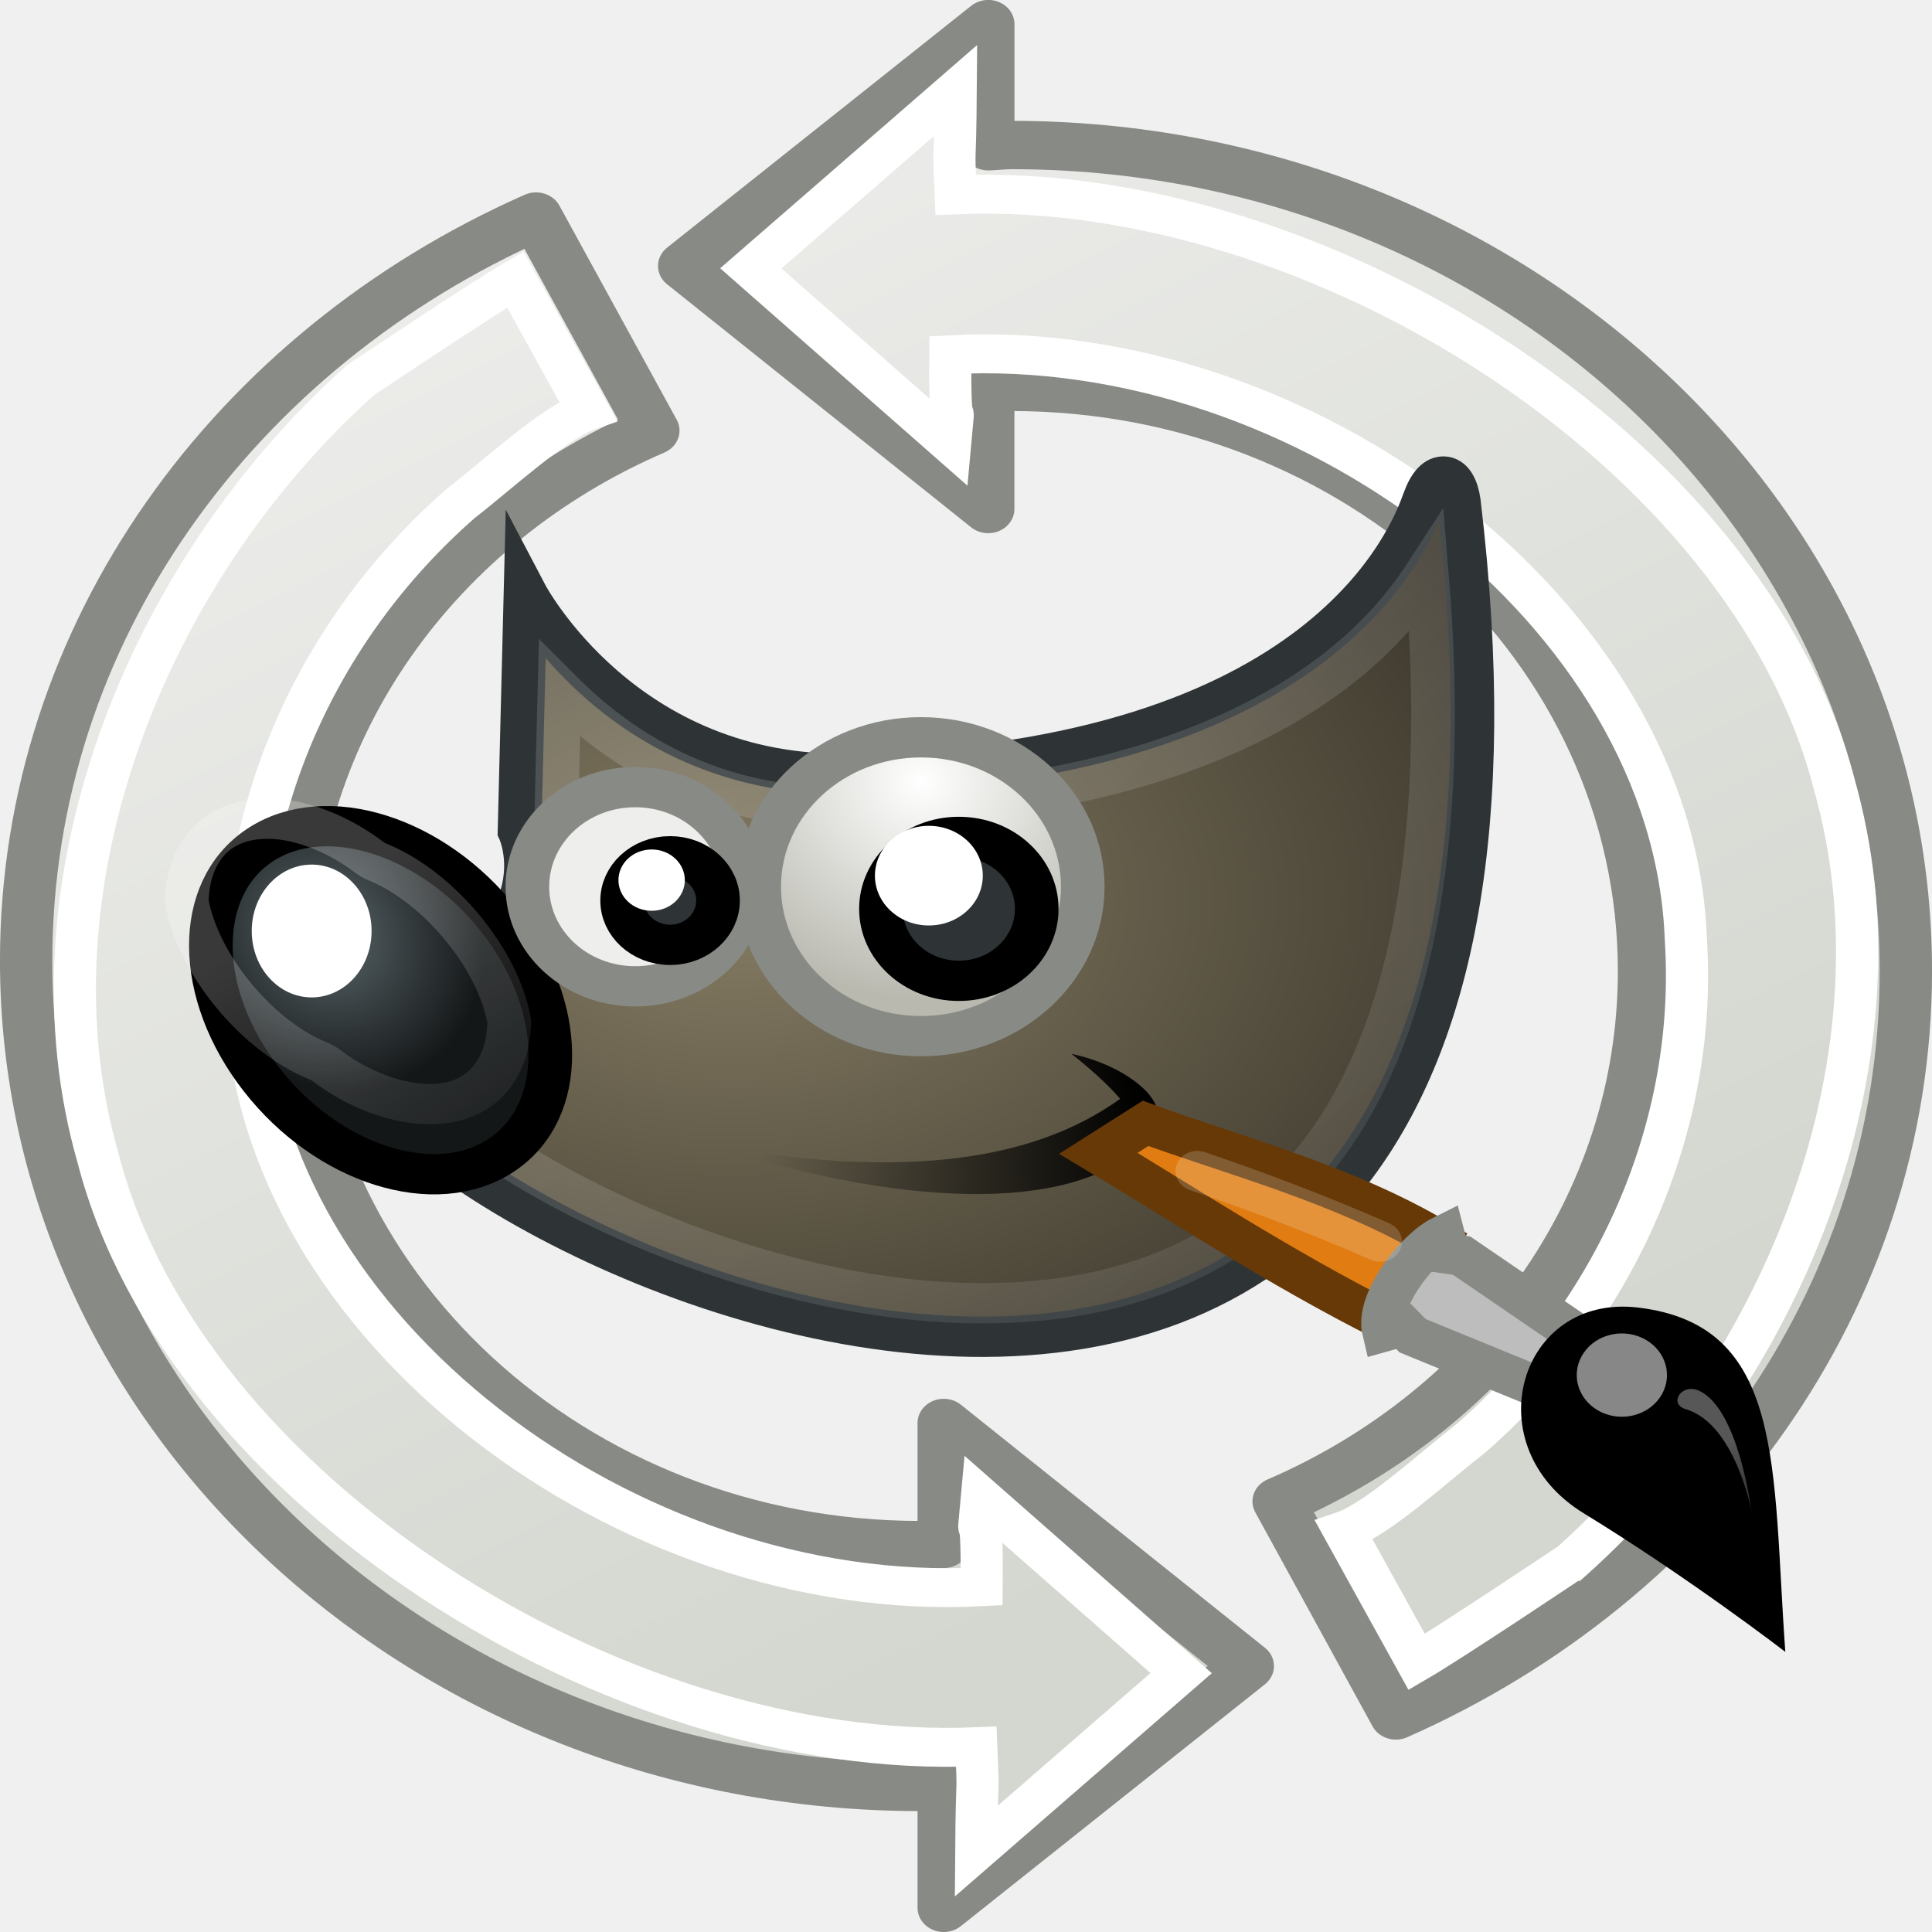
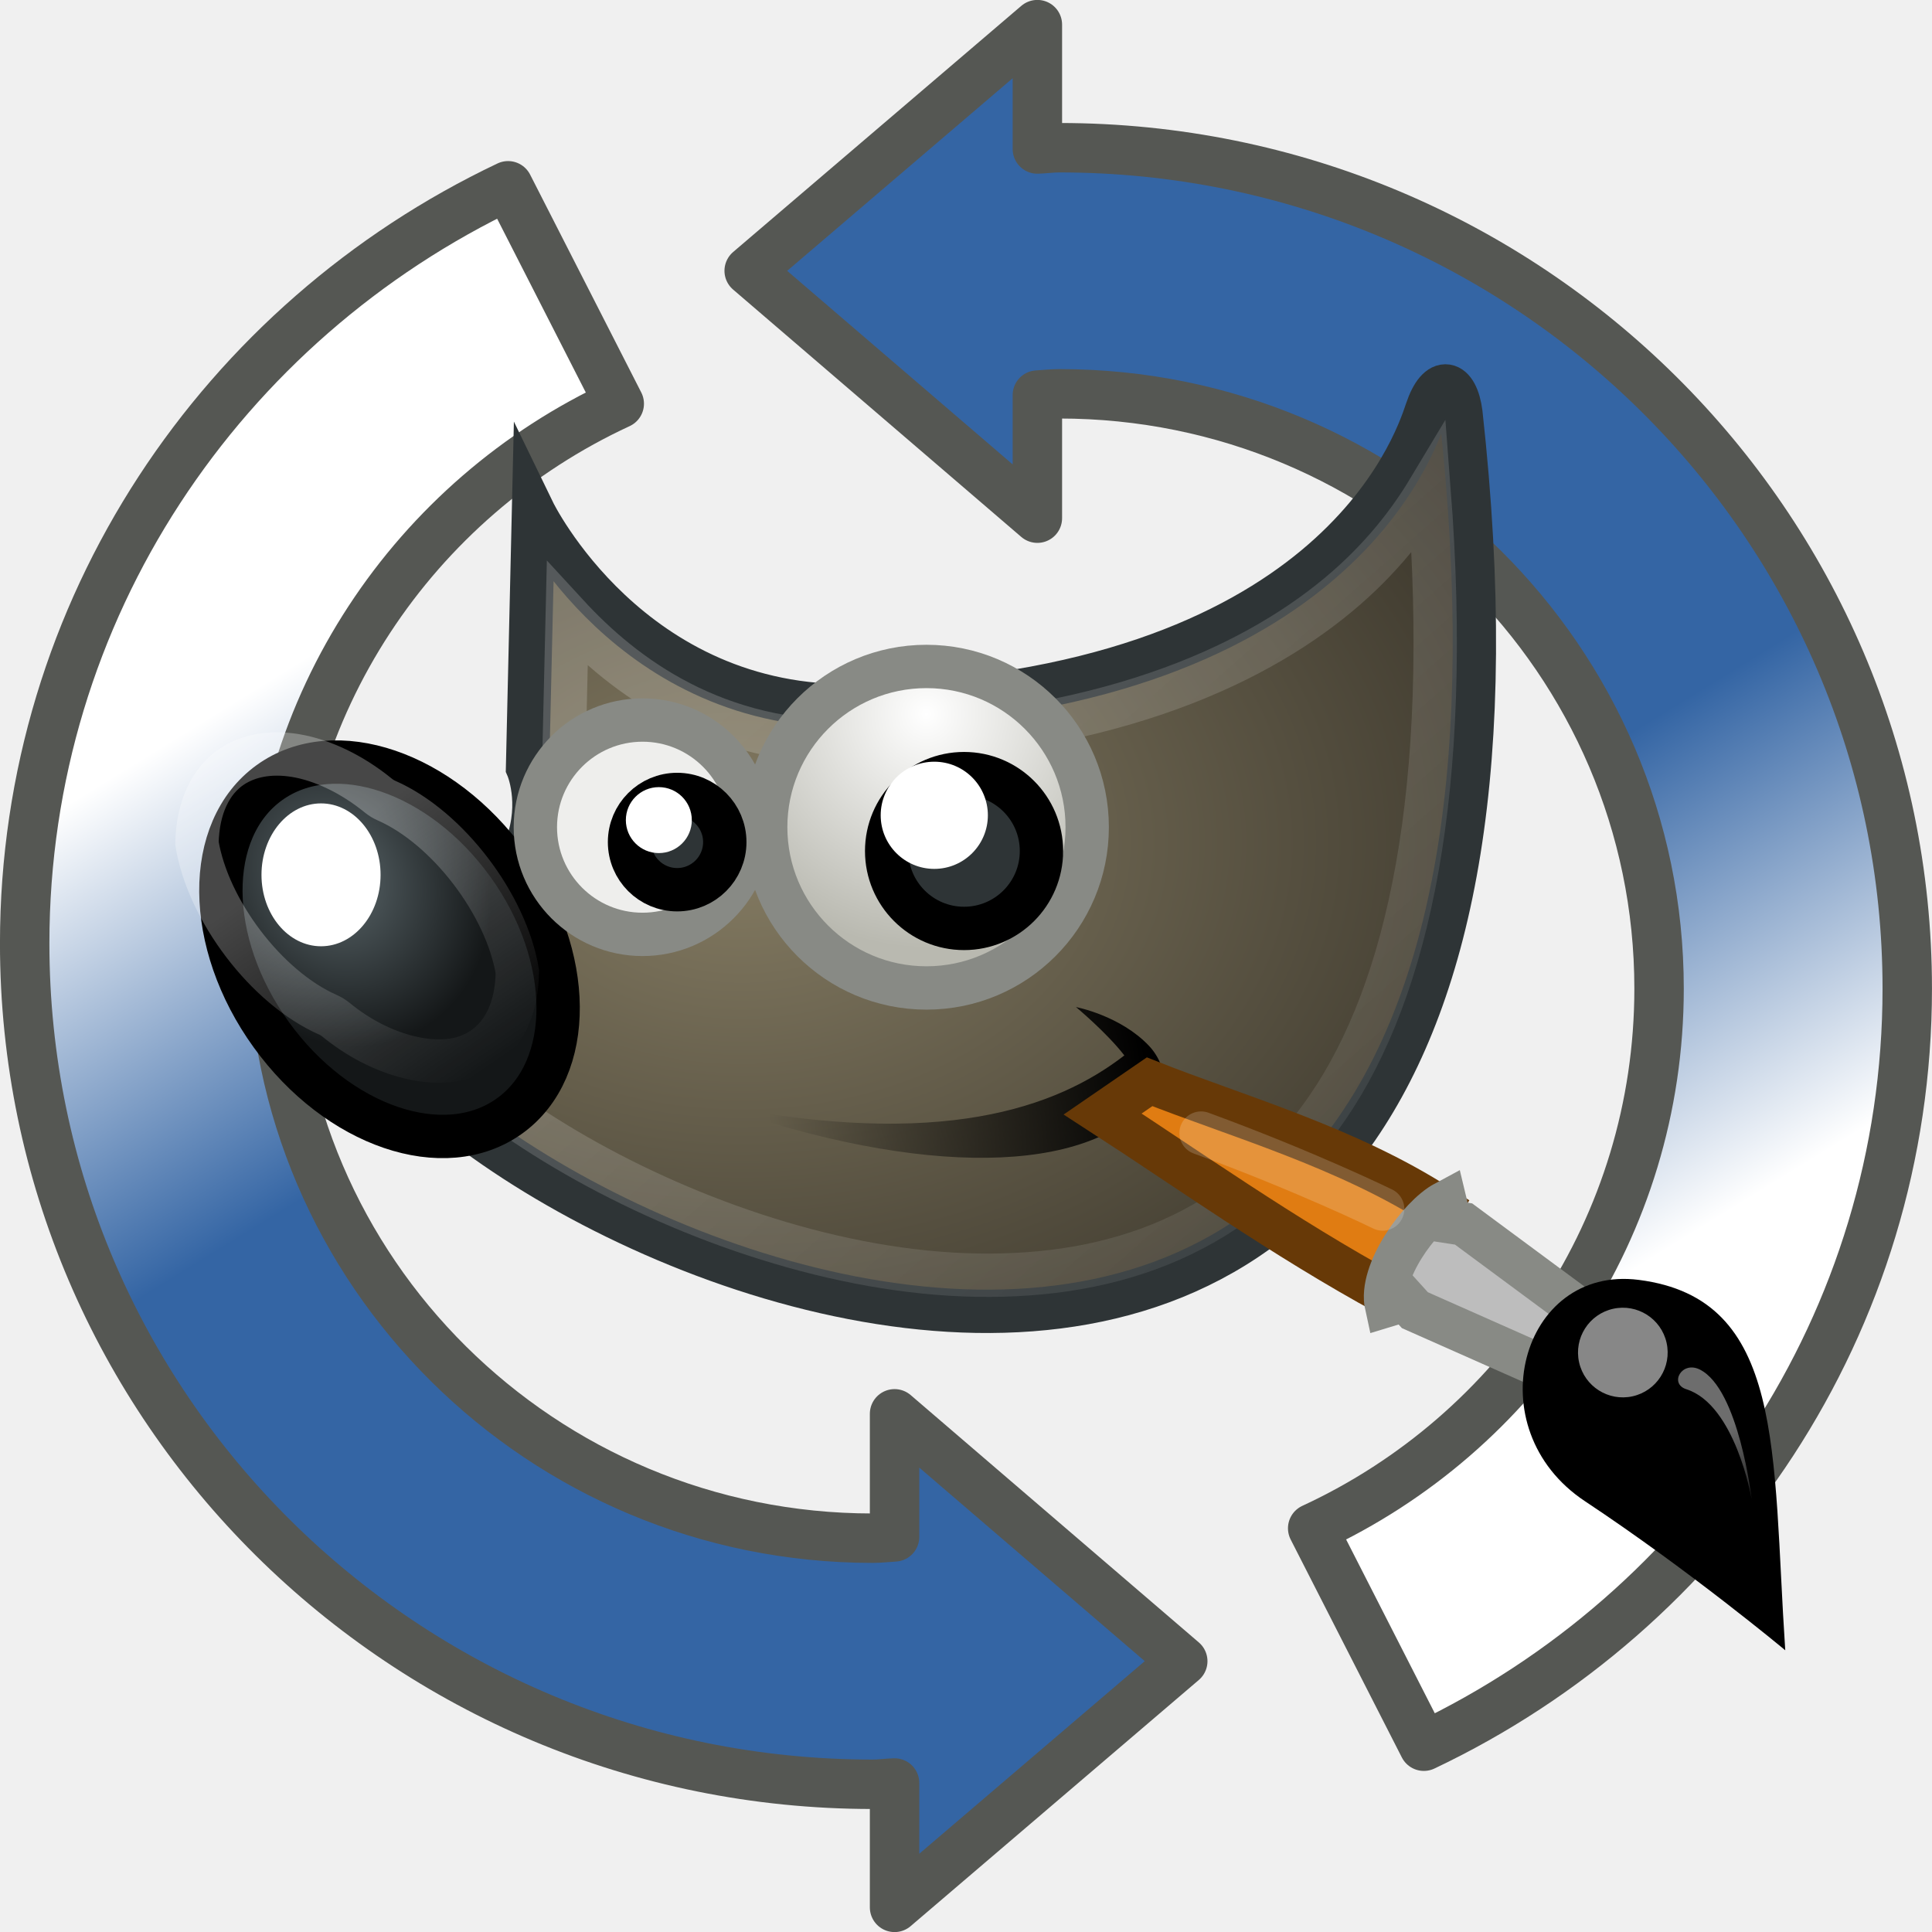
- <svg xmlns="http://www.w3.org/2000/svg" xmlns:ns1="http://www.openswatchbook.org/uri/2009/osb" xmlns:xlink="http://www.w3.org/1999/xlink" version="1.1" width="16" height="16" id="svg2" viewBox="0 0 16 16">
-   <defs id="defs7386">
-     <linearGradient id="linearGradient8340">
-       <stop stop-opacity="0.796" stop-color="#ffffff" id="stop8342" />
-       <stop stop-opacity="0.216" stop-color="#ffffff" offset="1" id="stop8344" />
+ <svg xmlns="http://www.w3.org/2000/svg" xmlns:xlink="http://www.w3.org/1999/xlink" width="16" height="16" id="svg1306" version="1.1" viewBox="0 0 16 16">
+   <defs id="defs1308">
+     <linearGradient id="linearGradient4364">
+       <stop id="stop4360" offset="0" style="stop-color:#3465a4;stop-opacity:1" />
+       <stop id="stop4362" offset="1" style="stop-color:#ffffff;stop-opacity:1" />
    </linearGradient>
-     <linearGradient id="linearGradient3204-1">
-       <stop id="stop3206" />
-       <stop stop-opacity="0" id="stop3208" offset="1" />
+     <linearGradient id="linearGradient4308">
+       <stop style="stop-color:#3465a4;stop-opacity:1" offset="0" id="stop4304" />
+       <stop style="stop-color:#ffffff;stop-opacity:1" offset="1" id="stop4306" />
+     </linearGradient>
+     <linearGradient y2="11.182" x2="27.754" y1="19.24" x1="37.018" gradientTransform="matrix(-0.117687,-0.528197,0.528197,-0.117687,46.2238,49.69112)" gradientUnits="userSpaceOnUse" id="linearGradient4207" xlink:href="#linearGradient6951" />
+     <linearGradient y2="33.439" x2="23.109" y1="30.001" x1="19.395" gradientTransform="matrix(-0.117687,-0.528197,0.528197,-0.117687,40.56367,46.8748)" gradientUnits="userSpaceOnUse" id="linearGradient4204" xlink:href="#linearGradient6939" />
+     <radialGradient r="7.579" fy="35.357" fx="15.415" cy="35.357" cx="15.415" gradientTransform="matrix(-0.09389073,-1.406075,1.370264,-0.09149987,18.28382,59.78933)" gradientUnits="userSpaceOnUse" id="radialGradient4201" xlink:href="#linearGradient6963" />
+     <linearGradient y2="42.282" x2="7.752" y1="37.752" x1="13.236" gradientTransform="matrix(0.11984,-0.445379,0.445379,0.11984,42.0839,34.30798)" gradientUnits="userSpaceOnUse" id="linearGradient4197" xlink:href="#linearGradient2446" />
+     <linearGradient y2="46.986" x2="39.525" y1="19.111" x1="14.969" gradientUnits="userSpaceOnUse" id="linearGradient4500" xlink:href="#linearGradient8524" />
+     <linearGradient y2="31.57" x2="5.985" y1="23.362" x1="6.305" gradientUnits="userSpaceOnUse" id="linearGradient4498" xlink:href="#linearGradient6452" />
+     <radialGradient r="4.831" fy="25.271" fx="6.024" cy="25.271" cx="6.024" gradientTransform="matrix(0.916159,0.09318684,-0.108765,1.069309,3.253668,-3.029272)" gradientUnits="userSpaceOnUse" id="radialGradient4496" xlink:href="#linearGradient8542" />
+     <radialGradient r="3.515" fy="19.598" fx="69.473" cy="19.598" cx="69.473" gradientTransform="matrix(1.318488,0,0,1.318488,-22.1264,-6.241691)" gradientUnits="userSpaceOnUse" id="radialGradient4494" xlink:href="#linearGradient6468" />
+     <radialGradient r="19.229" fy="22.3" fx="18.558" cy="22.3" cx="18.558" gradientTransform="matrix(1.77275,0,0,1.29668,-16.3404,-6.615959)" gradientUnits="userSpaceOnUse" id="radialGradient4491" xlink:href="#linearGradient6500" />
+     <linearGradient y2="30.293" x2="21.213" y1="28.083" x1="32.35" gradientTransform="translate(-3.83655,0.345971)" gradientUnits="userSpaceOnUse" id="linearGradient4488" xlink:href="#linearGradient6482" />
+     <linearGradient id="linearGradient6452">
+       <stop id="stop6454" offset="0" style="stop-color:white;stop-opacity:1;" />
+       <stop id="stop6456" offset="1" style="stop-color:white;stop-opacity:0;" />
+     </linearGradient>
+     <linearGradient id="linearGradient6468">
+       <stop id="stop6470" offset="0" style="stop-color:white;stop-opacity:1;" />
+       <stop id="stop6472" offset="1" style="stop-color:#b9b9b0;stop-opacity:1;" />
+     </linearGradient>
+     <linearGradient id="linearGradient6482">
+       <stop id="stop6484" offset="0" style="stop-color:black;stop-opacity:1;" />
+       <stop id="stop6486" offset="1" style="stop-color:black;stop-opacity:0;" />
    </linearGradient>
    <linearGradient id="linearGradient6500">
-       <stop stop-color="#857c63" id="stop6502" />
-       <stop stop-color="#221f19" id="stop6504" offset="1" />
+       <stop id="stop6502" offset="0" style="stop-color:#857c63;stop-opacity:1;" />
+       <stop id="stop6504" offset="1" style="stop-color:#221f19;stop-opacity:1;" />
    </linearGradient>
-     <linearGradient id="linearGradient6468">
-       <stop stop-color="#ffffff" id="stop6470" />
-       <stop stop-color="#b9b9b0" id="stop6472" offset="1" />
+     <linearGradient id="linearGradient6951">
+       <stop id="stop6953" offset="0" style="stop-color:#6e3d09;stop-opacity:1;" />
+       <stop style="stop-color:#ea8113;stop-opacity:1;" offset="0.242" id="stop6959" />
+       <stop id="stop6961" offset="0.621" style="stop-color:#5c3307;stop-opacity:1;" />
+       <stop id="stop6955" offset="1" style="stop-color:#e07c12;stop-opacity:1;" />
+     </linearGradient>
+     <linearGradient id="linearGradient6939">
+       <stop id="stop6941" offset="0" style="stop-color:#bdbdbd;stop-opacity:1;" />
+       <stop style="stop-color:#e2e2e2;stop-opacity:1;" offset="0.333" id="stop6947" />
+       <stop id="stop6949" offset="0.667" style="stop-color:#a3a3a3;stop-opacity:1;" />
+       <stop id="stop6943" offset="1" style="stop-color:#dddddd;stop-opacity:1;" />
+     </linearGradient>
+     <linearGradient id="linearGradient6963">
+       <stop id="stop6965" offset="0" style="stop-color:#696969;stop-opacity:1;" />
+       <stop id="stop6967" offset="1" style="stop-color:#000000;stop-opacity:1;" />
+     </linearGradient>
+     <linearGradient id="linearGradient2446">
+       <stop id="stop2448" offset="0" style="stop-color:#ffffff;stop-opacity:1;" />
+       <stop id="stop2450" offset="1" style="stop-color:#ffffff;stop-opacity:0;" />
+     </linearGradient>
+     <linearGradient id="linearGradient8524">
+       <stop id="stop8526" offset="0" style="stop-color:white;stop-opacity:1;" />
+       <stop id="stop8528" offset="1" style="stop-color:white;stop-opacity:0;" />
    </linearGradient>
    <linearGradient id="linearGradient8542">
-       <stop stop-color="#5b676b" id="stop8544" />
-       <stop stop-color="#141718" id="stop8546" offset="1" />
+       <stop id="stop8544" offset="0" style="stop-color:#5b676b;stop-opacity:1;" />
+       <stop id="stop8546" offset="1" style="stop-color:#141718;stop-opacity:1;" />
    </linearGradient>
-     <linearGradient gradientTransform="matrix(0,-735328.32,170712.69,0,2464326300,577972450)" ns1:paint="solid" id="linearGradient19282">
-       <stop stop-color="#b4b4b4" id="stop19284" />
-     </linearGradient>
-     <linearGradient id="linearGradient6939">
-       <stop stop-color="#bdbdbd" id="stop6941" />
-       <stop stop-color="#e2e2e2" offset="0.333" id="stop6947" />
-       <stop stop-color="#a3a3a3" id="stop6949" offset="0.667" />
-       <stop stop-color="#dddddd" id="stop6943" offset="1" />
-     </linearGradient>
-     <linearGradient id="linearGradient6963">
-       <stop stop-color="#696969" id="stop6965" />
-       <stop id="stop6967" offset="1" />
-     </linearGradient>
-     <linearGradient ns1:paint="gradient" x1="231.55" x2="320.7" gradientUnits="userSpaceOnUse" id="linearGradient6057" gradientTransform="matrix(0.01502614,0,0,0.01468232,2.968613,1037.326)">
-       <stop stop-color="#a11f7c" id="stop6053" />
-       <stop stop-opacity="0.984" stop-color="#541f31" offset="1" id="stop6055" />
-     </linearGradient>
-     <linearGradient id="linearGradient2807">
-       <stop stop-color="#d3d7cf" id="stop2809" />
-       <stop stop-color="#eeeeec" id="stop2811" offset="1" />
-     </linearGradient>
-     <linearGradient id="linearGradient6951">
-       <stop stop-color="#6e3d09" id="stop6953" />
-       <stop stop-color="#ea8113" offset="0.242" id="stop6959" />
-       <stop stop-color="#5c3307" id="stop6961" offset="0.621" />
-       <stop stop-color="#e07c12" id="stop6955" offset="1" />
-     </linearGradient>
-     <radialGradient r="19.229" cy="22.3" cx="18.558" gradientTransform="matrix(1.77275,0,0,1.29668,-16.3404,-6.615959)" gradientUnits="userSpaceOnUse" id="radialGradient8931" xlink:href="#linearGradient6500" />
-     <radialGradient r="4.831" cy="25.271" cx="6.024" gradientTransform="matrix(0.916159,0.09318684,-0.108765,1.069309,3.253668,-3.029272)" gradientUnits="userSpaceOnUse" id="radialGradient8937" xlink:href="#linearGradient8542" />
-     <linearGradient xlink:href="#linearGradient8340" id="linearGradient4498" gradientUnits="userSpaceOnUse" x1="6.305" y1="23.362" x2="5.985" y2="31.57" />
-     <radialGradient r="3.515" cy="19.598" cx="69.473" gradientTransform="matrix(1.318488,0,0,1.318488,-22.1264,-6.241691)" gradientUnits="userSpaceOnUse" id="radialGradient8941" xlink:href="#linearGradient6468" />
-     <radialGradient xlink:href="#linearGradient6963" id="radialGradient4201" gradientUnits="userSpaceOnUse" gradientTransform="matrix(-0.09389073,-1.406075,1.370264,-0.09149987,18.28382,59.78933)" cx="15.415" cy="35.357" r="7.579" />
-     <linearGradient xlink:href="#linearGradient8340" id="linearGradient4197" gradientUnits="userSpaceOnUse" gradientTransform="matrix(0.11984,-0.445379,0.445379,0.11984,42.0839,34.30798)" x1="13.236" y1="37.752" x2="7.752" y2="42.282" />
-     <linearGradient y2="3.375" x2="13" y1="37.25" x1="31.25" gradientUnits="userSpaceOnUse" id="linearGradient10345" xlink:href="#linearGradient2807" />
-     <linearGradient y2="3.375" x2="13" y1="37.25" x1="31.25" gradientUnits="userSpaceOnUse" id="linearGradient10347" xlink:href="#linearGradient2807" />
-     <linearGradient y2="3.375" x2="13" y1="37.25" x1="31.25" gradientUnits="userSpaceOnUse" id="linearGradient10349" xlink:href="#linearGradient2807" />
-     <linearGradient y2="30.293" x2="21.213" y1="28.083" x1="32.35" gradientTransform="translate(-3.83655,0.345971)" gradientUnits="userSpaceOnUse" id="linearGradient10351" xlink:href="#linearGradient3204-1" />
-     <linearGradient y2="46.986" x2="39.525" y1="19.111" x1="14.969" gradientUnits="userSpaceOnUse" id="linearGradient10353" xlink:href="#linearGradient8340" />
-     <linearGradient y2="11.182" x2="27.754" y1="19.24" x1="37.018" gradientTransform="matrix(-0.117687,-0.528197,0.528197,-0.117687,46.2238,49.69112)" gradientUnits="userSpaceOnUse" id="linearGradient10355" xlink:href="#linearGradient6951" />
-     <linearGradient y2="33.439" x2="23.109" y1="30.001" x1="19.395" gradientTransform="matrix(-0.117687,-0.528197,0.528197,-0.117687,40.56367,46.8748)" gradientUnits="userSpaceOnUse" id="linearGradient10357" xlink:href="#linearGradient6939" />
-     <linearGradient ns1:paint="solid" id="linearGradient5487">
-       <stop id="stop5485" offset="0" style="stop-color:#888a85;stop-opacity:1;" />
-     </linearGradient>
+     <linearGradient xlink:href="#linearGradient4364" id="linearGradient4310" x1="23.215" y1="32.431" x2="26.204" y2="37.287" gradientUnits="userSpaceOnUse" />
+     <linearGradient gradientTransform="rotate(-180,13.9884,35.93005)" xlink:href="#linearGradient4308" id="linearGradient4310-2" x1="23.215" y1="32.431" x2="26.204" y2="37.287" gradientUnits="userSpaceOnUse" />
  </defs>
-   <g style="display:inline" transform="translate(-414.0562,38.71524)" id="preferences">
-     <g transform="matrix(0.3613229,0,0,0.3337401,433.7926,-37.78302)" id="gimp-prefs-session">
-       <g style="fill:url(#linearGradient10349)" id="g2990" transform="translate(-56.61114,-2.781726)">
-         <path style="color:#000000;fill:url(#linearGradient10345);fill-rule:evenodd;stroke:#888a85;stroke-width:1.2;stroke-linecap:round;stroke-linejoin:round" id="path2043" d="m 17.67,6.588 6.969,6.031 0,-3 c 0.178,-0.009 0.352,-0.031 0.531,-0.031 8.004,2e-6 14.5,6.496 14.5,14.5 0,5.818 -3.426,10.847 -8.375,13.156 l 2.688,5.312 c 6.901,-3.301 11.688,-10.313 11.688,-18.469 0,-11.316 -9.184,-20.5 -20.5,-20.5 -0.178,0 -0.353,0.025 -0.531,0.031 l 0,-3.031 z" />
-         <path style="color:#000000;fill:url(#linearGradient10347);fill-rule:evenodd;stroke:#888a85;stroke-width:1.2;stroke-linecap:round;stroke-linejoin:round" id="path2073" d="m 30.588,41.33 -6.969,-6.031 0,3 c -0.178,0.009 -0.352,0.031 -0.531,0.031 -8.004,-2e-6 -14.5,-6.496 -14.5,-14.5 0,-5.818 3.426,-10.847 8.375,-13.156 l -2.688,-5.312 C 7.375,8.662 2.588,15.674 2.588,23.83 c 0,11.316 9.184,20.5 20.5,20.5 0.178,0 0.353,-0.025 0.531,-0.031 l 0,3.031 z" />
-       </g>
-       <path transform="translate(-56.66973,-2.781726)" style="color:#000000;fill:none;fill-rule:evenodd;stroke:#ffffff;stroke-width:0.966;stroke-linecap:round" d="M 10.31,9.42 C 5.316,14.262 2.527,22.092 4.298,28.74 6.262,36.946 16.157,43.709 24.424,43.333 c 0.057,1.44 0.014,0.405 -8.18e-4,2.59 l 4.696,-4.417 -4.569,-4.349 c -0.137,1.605 0.016,-0.34 -0.004,2.206 C 16.464,39.83 7.953,32.971 7.688,24.841 7.417,20.245 9.264,15.642 12.616,12.473 c 0.792,-0.658 2.135,-2.008 2.906,-2.29 L 13.857,6.924 C 13.07,7.421 10.31,9.42 10.31,9.42 Z" id="path2972" />
-       <path style="color:#000000;fill:none;fill-rule:evenodd;stroke:#ffffff;stroke-width:0.966;stroke-linecap:round" d="m -18.604,35.953 c 4.994,-4.842 7.783,-12.672 6.012,-19.32 -1.964,-8.206 -11.859,-14.969 -20.126,-14.594 -0.057,-1.44 -0.014,-0.405 8.18e-4,-2.59 l -4.696,4.417 4.569,4.349 c 0.137,-1.605 -0.016,0.34 0.004,-2.206 8.083,-0.467 16.593,6.393 16.858,14.522 0.271,4.596 -1.576,9.2 -4.928,12.368 -0.792,0.658 -2.135,2.008 -2.906,2.29 l 1.665,3.259 c 0.786,-0.496 3.546,-2.495 3.546,-2.495 z" id="path2972-9-6" />
-       <g id="g4146-5" transform="matrix(0.776933,0,0,0.776933,-50.63835,2.244475)">
-         <path style="color:#000000;fill:url(#radialGradient8931);fill-rule:evenodd;stroke:#2e3436;stroke-width:1.287;stroke-miterlimit:10" stroke-miterlimit="10" id="path4323-8" d="m 10.374,12.468 c 0,0 2.875,5.928 9.599,5.76 C 34.066,17.875 36.537,10.523 36.891,9.463 37.244,8.402 37.785,8.563 37.91,9.543 42.507,51.262 6.014,33.362 4.718,26.256 c 7.248,-2.121 5.48,-6.187 5.48,-6.187 z" />
-         <path style="color:#000000;fill:url(#linearGradient10351);fill-rule:evenodd;stroke-miterlimit:10" stroke-miterlimit="10" id="path6480-2" d="m 15.738,30.066 c 6.739,1.348 10.171,0.098 12.179,-1.453 -0.53,-0.685 -1.436,-1.436 -1.436,-1.436 0,0 1.311,0.248 2.166,1.149 0.585,0.617 0.638,1.613 0.51,2.978 -0.128,-0.58 -0.341,-0.941 -0.507,-1.351 -1.806,2.188 -6.704,2.305 -12.912,0.113 z" />
-         <path style="color:#000000;opacity:0.185;fill:none;fill-rule:evenodd;stroke:url(#linearGradient10353);stroke-width:1.287;stroke-miterlimit:10" xlink:href="##path4323-8" stroke-miterlimit="10" d="m 36.963,11.805 c -0.56,0.934 -1.401,2.057 -2.693,3.131 C 31.642,17.119 27.231,19.119 20,19.301 15.774,19.406 13.05,17.346 11.377,15.527 l -0.105,4.48 c 0.135,0.418 0.393,1.396 -0.088,2.725 -0.517,1.427 -2.163,2.867 -4.971,3.975 0.249,0.523 0.482,1.073 1.24,1.814 1.028,1.005 2.478,2.082 4.178,3.057 3.399,1.949 7.805,3.489 11.91,3.559 4.105,0.07 7.837,-1.225 10.418,-4.99 2.383,-3.477 3.695,-9.381 3.004,-18.342 z" id="path8520-60" />
-         <ellipse style="color:#000000;fill:url(#radialGradient8937);fill-rule:evenodd;stroke:#000000;stroke-width:1.287;stroke-miterlimit:10" stroke-miterlimit="10" transform="matrix(0.8109837,-0.5850688,0.5850688,0.8109837,-14.7779,6.947129)" id="path5198-0" cx="6.099" cy="27.229" rx="4.331" ry="6.099" />
-         <path style="color:#000000;opacity:0.281;fill:none;fill-rule:evenodd;stroke:url(#linearGradient4498);stroke-width:1.287;stroke-miterlimit:10" xlink:href="##path5198-0" stroke-miterlimit="10" transform="matrix(0.800389,-0.599481,0.599481,0.800389,-15.00556,7.504617)" d="M 5.629,19.877 C 4.89,19.837 4.101,20.229 3.438,21.078 2.504,22.869 2.52,25.749 3.496,27.482 a 1.044,1.044 0 0 1 0.104,0.262 c 0.411,1.666 1.434,2.862 2.396,3.189 0.939,0.32 1.935,-0.025 2.768,-1.096 0.931,-1.792 0.913,-4.667 -0.062,-6.398 A 1.044,1.044 0 0 1 8.598,23.178 C 8.351,22.179 7.888,21.318 7.344,20.75 6.799,20.182 6.2,19.908 5.629,19.877 Z" id="path6450-96" />
-         <ellipse style="color:#000000;fill:#ffffff;fill-rule:evenodd;stroke-miterlimit:10" stroke-miterlimit="10" id="path6446-614" cx="4.066" cy="23.251" rx="1.768" ry="2.121" />
-         <circle style="color:#000000;fill:#eeeeec;fill-rule:evenodd;stroke:#888a85;stroke-width:1.287;stroke-miterlimit:10" stroke-miterlimit="10" transform="translate(-55.86145,0)" id="path6460-2" cx="69.473" cy="21.837" r="3.182" />
-         <circle style="color:#000000;fill:url(#radialGradient8941);fill-rule:evenodd;stroke:#888a85;stroke-width:0.858;stroke-miterlimit:10" stroke-miterlimit="10" id="path6462-8" transform="matrix(1.5,0,0,1.5,-82.1682,-10.91852)" cx="69.473" cy="21.837" r="3.182" />
-         <circle style="color:#000000;fill:#2e3436;fill-rule:evenodd;stroke:#000000;stroke-width:1.287;stroke-miterlimit:10" stroke-miterlimit="10" transform="translate(1.41422,0.707108)" id="path6464-4" cx="21.744" cy="21.837" r="2.298" />
-         <circle style="color:#000000;fill:#ffffff;fill-rule:evenodd;stroke-miterlimit:10" stroke-miterlimit="10" transform="matrix(0.9,0,0,0.9,3.02288,2.625648)" id="path6466-74" cx="21.39" cy="20.953" r="1.768" />
-         <circle style="color:#000000;fill:#2e3436;fill-rule:evenodd;stroke:#000000;stroke-width:2.092;stroke-miterlimit:10" stroke-miterlimit="10" transform="matrix(0.615385,0,0,0.615385,1.2589,8.840808)" id="path6476-9" cx="21.744" cy="21.837" r="2.298" />
-         <circle style="color:#000000;fill:#ffffff;fill-rule:evenodd;stroke-miterlimit:10" stroke-miterlimit="10" id="path6478-33" transform="matrix(0.553846,0,0,0.553846,2.24885,10.02145)" cx="21.39" cy="20.953" r="1.768" />
-         <path style="color:#000000;fill:url(#linearGradient10355);stroke:#673907;stroke-width:1.287;stroke-linecap:round" id="path6937-88" d="m 35.763,35.714 1.529,-2.595 c -2.752,-1.783 -6.107,-2.723 -8.625,-3.724 0,0 -1.393,0.957 -1.393,0.957 2.411,1.559 5.378,3.674 8.489,5.362 z" />
-         <path style="color:#000000;fill:url(#linearGradient10357);stroke:#888a85;stroke-width:1.287;stroke-linecap:round" id="path6935-4" d="m 42.123,38.651 0.757,-1.414 -4.891,-3.619 -0.405,-0.062 -0.138,-0.576 c -0.774,0.415 -1.969,2.07 -1.748,3.06 l 0.566,-0.172 0.28,0.309 z" />
-         <path style="color:#000000;fill:url(#radialGradient4201);stroke-width:0.2;stroke-linecap:round" id="path6933-3" d="m 47.54,46.274 c -0.394,-5.906 0.01,-10.434 -4.344,-10.996 -3.508,-0.453 -4.849,4.419 -1.601,6.572 3.129,2.074 5.944,4.424 5.944,4.424 z" />
-         <circle style="color:#000000;opacity:0.528;fill:#ffffff;stroke-linecap:round" transform="matrix(-0.23154,-1.039181,1.039181,-0.23154,5.254334,54.09927)" id="path6971-6" cx="7.625" cy="37.75" r="1.25" />
-         <path style="color:#000000;opacity:0.428;fill:url(#linearGradient4197);stroke-linecap:round" id="path1571-9" d="m 46.541,41.779 c 0,0 -0.479,-2.79 -1.938,-3.255 -0.516,-0.164 -0.136,-0.854 0.402,-0.584 1.161,0.583 1.536,3.838 1.536,3.838 z" />
-         <path style="color:#000000;opacity:0.175;fill:none;fill-rule:evenodd;stroke:#ffffff;stroke-width:1.287;stroke-linecap:round;stroke-linejoin:round" id="path4219-3" d="m 35.587,33.173 c 0,0 -2.254,-1.105 -5.392,-2.254" />
+   <g id="layer1" transform="translate(-1.988401,-31.93005)">
+     <g id="g4358" transform="matrix(0.6666667,0,0,0.6666667,0.6628005,15.97668)">
+       <path style="color:#000000;display:inline;overflow:visible;visibility:visible;fill:url(#linearGradient4310-2);fill-opacity:1;fill-rule:evenodd;stroke:#555753;stroke-width:0.614;stroke-linecap:round;stroke-linejoin:round;stroke-miterlimit:4;stroke-dasharray:none;stroke-dashoffset:0;stroke-opacity:1;marker:none;marker-start:none;marker-mid:none;marker-end:none" d="m 16.681,44.566 -3.58,-3.073 v 1.529 c -0.091,0.005 -0.181,0.016 -0.273,0.016 -4.112,-10e-7 -7.45,-3.31 -7.45,-7.389 0,-2.965 1.76,-5.528 4.303,-6.704 l -1.381,-2.707 c -3.546,1.682 -6.005,5.255 -6.005,9.411 0,5.766 4.719,10.446 10.533,10.446 0.091,0 0.181,-0.013 0.273,-0.016 v 1.545 z" id="path2043-2" />
+       <g id="g4412">
+         <path style="color:#000000;display:inline;overflow:visible;visibility:visible;fill:url(#linearGradient4310);fill-opacity:1;fill-rule:evenodd;stroke:#555753;stroke-width:0.614;stroke-linecap:round;stroke-linejoin:round;stroke-miterlimit:4;stroke-dasharray:none;stroke-dashoffset:0;stroke-opacity:1;marker:none;marker-start:none;marker-mid:none;marker-end:none" d="m 11.295,27.294 3.58,3.073 v -1.529 c 0.091,-0.005 0.181,-0.016 0.273,-0.016 4.112,10e-7 7.45,3.31 7.45,7.389 0,2.965 -1.76,5.528 -4.303,6.704 l 1.381,2.707 c 3.546,-1.682 6.005,-5.255 6.005,-9.411 0,-5.766 -4.719,-10.446 -10.533,-10.446 -0.091,0 -0.181,0.013 -0.273,0.016 v -1.545 z" id="path2043" />
+         <g id="g4146" transform="matrix(0.4183888,0,0,0.4183888,4.275177,25.06956)">
+           <path id="path4323" d="m 10.374,12.468 c 0,0 2.875,5.928 9.599,5.76 C 34.066,17.875 36.537,10.523 36.891,9.463 37.244,8.402 37.785,8.563 37.91,9.543 42.507,51.262 6.014,33.362 4.718,26.256 c 7.248,-2.121 5.48,-6.187 5.48,-6.187 z" style="color:#000000;display:inline;overflow:visible;visibility:visible;fill:url(#radialGradient4491);fill-opacity:1;fill-rule:evenodd;stroke:#2e3436;stroke-width:1.287;stroke-linecap:butt;stroke-linejoin:miter;stroke-miterlimit:10;stroke-dasharray:none;stroke-dashoffset:0;stroke-opacity:1;marker:none;marker-start:none;marker-mid:none;marker-end:none" />
+           <path id="path6480" d="m 15.738,30.066 c 6.739,1.348 10.171,0.098 12.179,-1.453 -0.53,-0.685 -1.436,-1.436 -1.436,-1.436 0,0 1.311,0.248 2.166,1.149 0.585,0.617 0.638,1.613 0.51,2.978 -0.128,-0.58 -0.341,-0.941 -0.507,-1.351 -1.806,2.188 -6.704,2.305 -12.912,0.113 z" style="color:#000000;display:inline;overflow:visible;visibility:visible;fill:url(#linearGradient4488);fill-opacity:1;fill-rule:evenodd;stroke:none;stroke-width:1;stroke-linecap:butt;stroke-linejoin:miter;stroke-miterlimit:10;stroke-dasharray:none;stroke-dashoffset:0;stroke-opacity:1;marker:none;marker-start:none;marker-mid:none;marker-end:none" />
+           <path d="m 36.963,11.805 c -0.56,0.934 -1.401,2.057 -2.693,3.131 C 31.642,17.119 27.231,19.119 20,19.301 15.774,19.406 13.05,17.346 11.377,15.527 l -0.105,4.48 c 0.135,0.418 0.393,1.396 -0.088,2.725 -0.517,1.427 -2.163,2.867 -4.971,3.975 0.249,0.523 0.482,1.073 1.24,1.814 1.028,1.005 2.478,2.082 4.178,3.057 3.399,1.949 7.805,3.489 11.91,3.559 4.105,0.07 7.837,-1.225 10.418,-4.99 2.383,-3.477 3.695,-9.381 3.004,-18.342 z" id="path8520" style="color:#000000;display:inline;overflow:visible;visibility:visible;opacity:0.185;fill:none;fill-opacity:1;fill-rule:evenodd;stroke:url(#linearGradient4500);stroke-width:1.287;stroke-linecap:butt;stroke-linejoin:miter;stroke-miterlimit:10;stroke-dasharray:none;stroke-dashoffset:0;stroke-opacity:1;marker:none;marker-start:none;marker-mid:none;marker-end:none" xlink:href="#path4323" />
+           <ellipse transform="rotate(-35.80785,3.362893,26.34484)" id="path5198" style="color:#000000;display:inline;overflow:visible;visibility:visible;fill:url(#radialGradient4496);fill-opacity:1;fill-rule:evenodd;stroke:#000000;stroke-width:1.287;stroke-linecap:butt;stroke-linejoin:miter;stroke-miterlimit:10;stroke-dasharray:none;stroke-dashoffset:0;stroke-opacity:1;marker:none;marker-start:none;marker-mid:none;marker-end:none" cx="6.099" cy="27.229" rx="4.331" ry="6.099" />
+           <path transform="rotate(-36.83274,3.766326,26.285)" d="M 5.629,19.877 C 4.89,19.837 4.101,20.229 3.438,21.078 c -0.934,1.791 -0.917,4.671 0.059,6.404 a 1.044,1.044 0 0 1 0.104,0.262 c 0.411,1.666 1.434,2.862 2.396,3.189 0.939,0.32 1.935,-0.025 2.768,-1.096 0.931,-1.792 0.913,-4.667 -0.062,-6.398 A 1.044,1.044 0 0 1 8.598,23.178 C 8.351,22.179 7.888,21.318 7.344,20.75 6.799,20.182 6.2,19.908 5.629,19.877 Z" id="path6450" style="color:#000000;display:inline;overflow:visible;visibility:visible;opacity:0.281;fill:none;fill-opacity:1;fill-rule:evenodd;stroke:url(#linearGradient4498);stroke-width:1.287;stroke-linecap:butt;stroke-linejoin:miter;stroke-miterlimit:10;stroke-dasharray:none;stroke-dashoffset:0;stroke-opacity:1;marker:none;marker-start:none;marker-mid:none;marker-end:none" xlink:href="#path5198" />
+           <ellipse id="path6446" style="color:#000000;display:inline;overflow:visible;visibility:visible;fill:#ffffff;fill-opacity:1;fill-rule:evenodd;stroke:none;stroke-width:1;stroke-linecap:butt;stroke-linejoin:miter;stroke-miterlimit:10;stroke-dasharray:none;stroke-dashoffset:0;stroke-opacity:1;marker:none;marker-start:none;marker-mid:none;marker-end:none" cx="4.066" cy="23.251" rx="1.768" ry="2.121" />
+           <circle transform="translate(-55.86145)" id="path6460" style="color:#000000;display:inline;overflow:visible;visibility:visible;fill:#eeeeec;fill-opacity:1;fill-rule:evenodd;stroke:#888a85;stroke-width:1.287;stroke-linecap:butt;stroke-linejoin:miter;stroke-miterlimit:10;stroke-dasharray:none;stroke-dashoffset:0;stroke-opacity:1;marker:none;marker-start:none;marker-mid:none;marker-end:none" cx="69.473" cy="21.837" r="3.182" />
+           <circle style="color:#000000;display:inline;overflow:visible;visibility:visible;fill:url(#radialGradient4494);fill-opacity:1;fill-rule:evenodd;stroke:#888a85;stroke-width:0.858;stroke-linecap:butt;stroke-linejoin:miter;stroke-miterlimit:10;stroke-dasharray:none;stroke-dashoffset:0;stroke-opacity:1;marker:none;marker-start:none;marker-mid:none;marker-end:none" id="path6462" transform="matrix(1.5,0,0,1.5,-82.1682,-10.91852)" cx="69.473" cy="21.837" r="3.182" />
+           <circle transform="translate(1.41422,0.707108)" id="path6464" style="color:#000000;display:inline;overflow:visible;visibility:visible;fill:#2e3436;fill-opacity:1;fill-rule:evenodd;stroke:#000000;stroke-width:1.287;stroke-linecap:butt;stroke-linejoin:miter;stroke-miterlimit:10;stroke-dasharray:none;stroke-dashoffset:0;stroke-opacity:1;marker:none;marker-start:none;marker-mid:none;marker-end:none" cx="21.744" cy="21.837" r="2.298" />
+           <circle transform="matrix(0.9,0,0,0.9,3.02288,2.625648)" id="path6466" style="color:#000000;display:inline;overflow:visible;visibility:visible;fill:#ffffff;fill-opacity:1;fill-rule:evenodd;stroke:none;stroke-width:1;stroke-linecap:butt;stroke-linejoin:miter;stroke-miterlimit:10;stroke-dasharray:none;stroke-dashoffset:0;stroke-opacity:1;marker:none;marker-start:none;marker-mid:none;marker-end:none" cx="21.39" cy="20.953" r="1.768" />
+           <circle transform="matrix(0.615385,0,0,0.615385,1.2589,8.840808)" style="color:#000000;display:inline;overflow:visible;visibility:visible;fill:#2e3436;fill-opacity:1;fill-rule:evenodd;stroke:#000000;stroke-width:2.092;stroke-linecap:butt;stroke-linejoin:miter;stroke-miterlimit:10;stroke-dasharray:none;stroke-dashoffset:0;stroke-opacity:1;marker:none;marker-start:none;marker-mid:none;marker-end:none" id="path6476" cx="21.744" cy="21.837" r="2.298" />
+           <circle style="color:#000000;display:inline;overflow:visible;visibility:visible;fill:#ffffff;fill-opacity:1;fill-rule:evenodd;stroke:none;stroke-width:1;stroke-linecap:butt;stroke-linejoin:miter;stroke-miterlimit:10;stroke-dasharray:none;stroke-dashoffset:0;stroke-opacity:1;marker:none;marker-start:none;marker-mid:none;marker-end:none" id="path6478" transform="matrix(0.553846,0,0,0.553846,2.24885,10.02145)" cx="21.39" cy="20.953" r="1.768" />
+           <path id="path6937" d="m 35.763,35.714 1.529,-2.595 c -2.752,-1.783 -6.107,-2.723 -8.625,-3.724 0,0 -1.393,0.957 -1.393,0.957 2.411,1.559 5.378,3.674 8.489,5.362 z" style="color:#000000;display:inline;overflow:visible;visibility:visible;fill:url(#linearGradient4207);fill-opacity:1;fill-rule:nonzero;stroke:#673907;stroke-width:1.287;stroke-linecap:round;stroke-linejoin:miter;stroke-miterlimit:4;stroke-dasharray:none;stroke-dashoffset:0;stroke-opacity:1;marker:none;marker-start:none;marker-mid:none;marker-end:none" />
+           <path id="path6935" d="m 42.123,38.651 0.757,-1.414 -4.891,-3.619 -0.405,-0.062 -0.138,-0.576 c -0.774,0.415 -1.969,2.07 -1.748,3.06 l 0.566,-0.172 0.28,0.309 z" style="color:#000000;display:inline;overflow:visible;visibility:visible;fill:url(#linearGradient4204);fill-opacity:1;fill-rule:nonzero;stroke:#888a85;stroke-width:1.287;stroke-linecap:round;stroke-linejoin:miter;stroke-miterlimit:4;stroke-dasharray:none;stroke-dashoffset:0;stroke-opacity:1;marker:none;marker-start:none;marker-mid:none;marker-end:none" />
+           <path id="path6933" d="m 47.54,46.274 c -0.394,-5.906 0.01,-10.434 -4.344,-10.996 -3.508,-0.453 -4.849,4.419 -1.601,6.572 3.129,2.074 5.944,4.424 5.944,4.424 z" style="color:#000000;display:inline;overflow:visible;visibility:visible;fill:url(#radialGradient4201);fill-opacity:1;fill-rule:nonzero;stroke:none;stroke-width:0.2;stroke-linecap:round;stroke-linejoin:miter;stroke-miterlimit:4;stroke-dasharray:none;stroke-dashoffset:0;stroke-opacity:1;marker:none;marker-start:none;marker-mid:none;marker-end:none" />
+           <circle transform="matrix(-0.23154,-1.039181,1.039181,-0.23154,5.254334,54.09927)" id="path6971" style="color:#000000;display:inline;overflow:visible;visibility:visible;opacity:0.528;fill:#ffffff;fill-opacity:1;fill-rule:nonzero;stroke:none;stroke-width:1;stroke-linecap:round;stroke-linejoin:miter;stroke-miterlimit:4;stroke-dasharray:none;stroke-dashoffset:0;stroke-opacity:1;marker:none;marker-start:none;marker-mid:none;marker-end:none" cx="7.625" cy="37.75" r="1.25" />
+           <path id="path1571" d="m 46.541,41.779 c 0,0 -0.479,-2.79 -1.938,-3.255 -0.516,-0.164 -0.136,-0.854 0.402,-0.584 1.161,0.583 1.536,3.838 1.536,3.838 z" style="color:#000000;display:inline;overflow:visible;visibility:visible;opacity:0.428;fill:url(#linearGradient4197);fill-opacity:1;fill-rule:nonzero;stroke:none;stroke-width:1;stroke-linecap:round;stroke-linejoin:miter;stroke-miterlimit:4;stroke-dasharray:none;stroke-dashoffset:0;stroke-opacity:1;marker:none;marker-start:none;marker-mid:none;marker-end:none" />
+           <path id="path4219" d="m 35.587,33.173 c 0,0 -2.254,-1.105 -5.392,-2.254" style="color:#000000;display:inline;overflow:visible;visibility:visible;opacity:0.175;fill:none;fill-opacity:1;fill-rule:evenodd;stroke:#ffffff;stroke-width:1.287;stroke-linecap:round;stroke-linejoin:round;stroke-miterlimit:4;stroke-dasharray:none;stroke-dashoffset:0;stroke-opacity:1;marker:none;marker-start:none;marker-mid:none;marker-end:none" />
+         </g>
      </g>
    </g>
  </g>
</svg>
